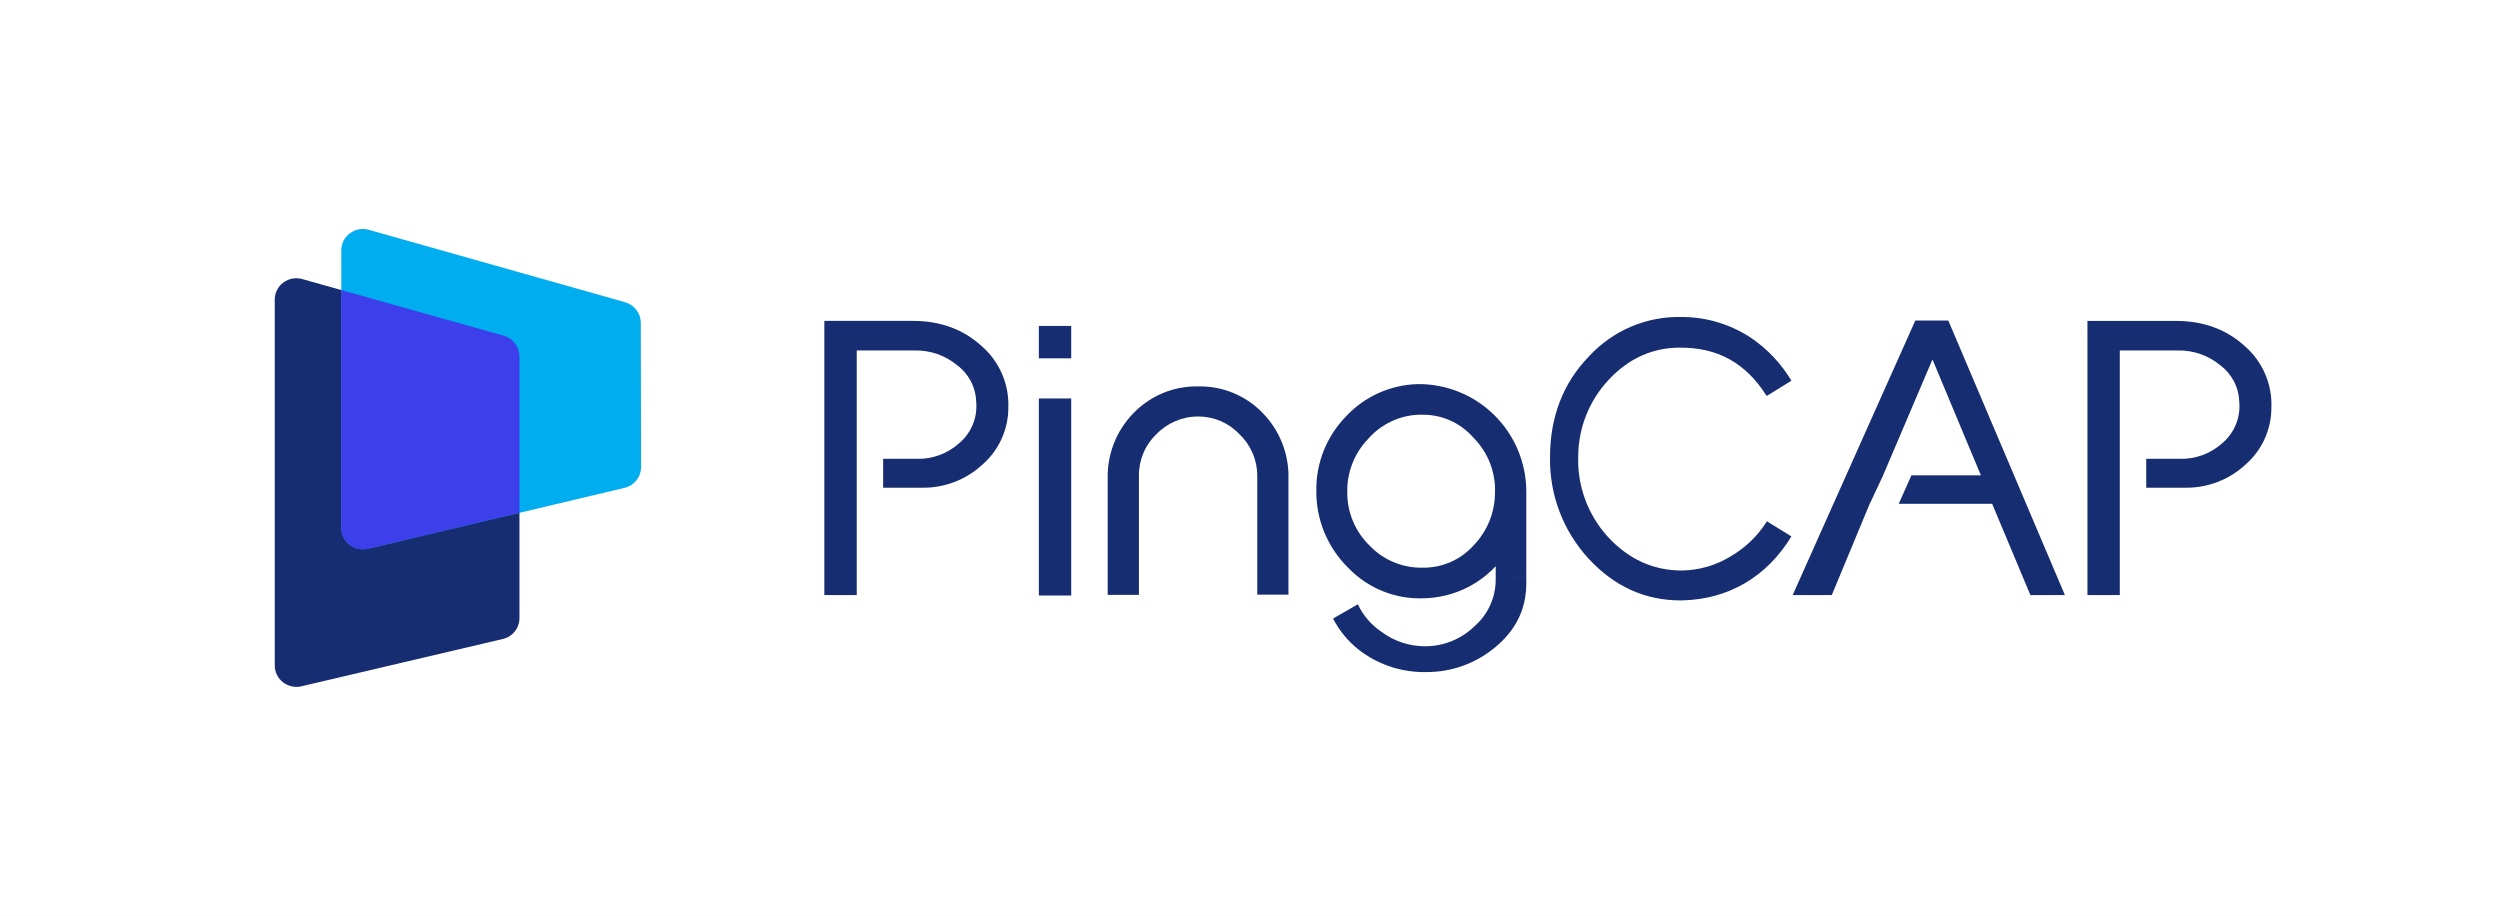
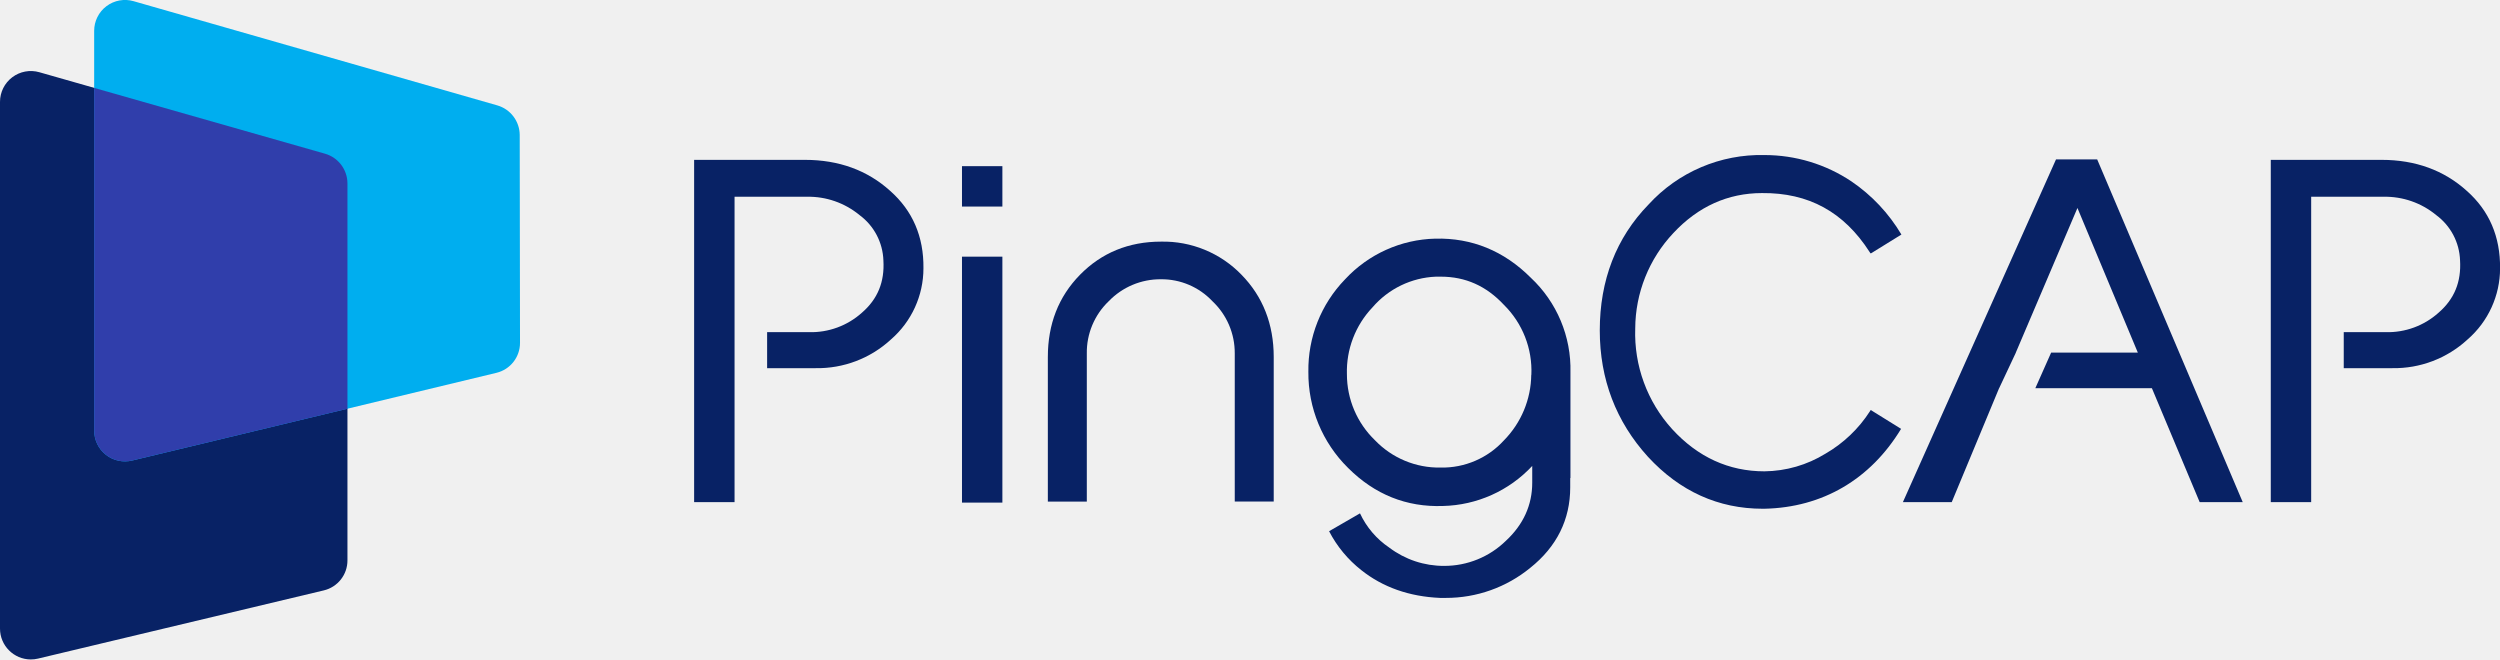
- <svg xmlns="http://www.w3.org/2000/svg" viewBox="0 0 732.25 268.25">
+ <svg xmlns="http://www.w3.org/2000/svg" viewBox="0 0 769.89 203.08">
  <defs>
-     <style>.cls-1{fill:#fff;}.cls-2{fill:#172d72;}.cls-3{fill:#00aeef;}.cls-4{fill:#3d3fea;}</style>
+     <style>.cls-1{fill:#082265;}.cls-2{fill:#00aeef;}.cls-3{fill:#303eab;}</style>
  </defs>
-   <g id="图层_2" data-name="图层 2">
-     <g id="Layer_1" data-name="Layer 1">
-       <rect class="cls-1" width="732.25" height="268.25" />
-       <path class="cls-2" d="M517.52,152.69h0l-.17.28a30.67,30.67,0,0,1-10.46,10,28,28,0,0,1-14.3,4.13c-8.35,0-15.63-3.32-21.66-9.88a33.35,33.35,0,0,1-8.67-23.6,32.91,32.91,0,0,1,8.95-22.4C477,105,484,101.83,492,101.83c10.95-.1,19.21,4.41,25.24,13.81l.18.27h.17l7.11-4.4A39.53,39.53,0,0,0,512.93,99a36.69,36.69,0,0,0-20.37-6.16,35.76,35.76,0,0,0-27.2,11.59C457.79,112.24,454,122.18,454,134a42.72,42.72,0,0,0,11.31,29.64c7.47,8.11,16.53,12.22,26.92,12.22h.39c13.65-.29,24.91-6.91,32.08-18.75Z" />
-       <polygon class="cls-2" points="570.66 93.89 560.99 93.89 525.07 174.3 536.53 174.3 547.63 147.57 547.65 147.57 551.58 139.22 551.56 139.22 566.02 105.28 580.2 139.22 559.85 139.22 556.14 147.57 583.5 147.57 594.7 174.3 604.81 174.3 570.66 93.89" />
-       <path class="cls-2" d="M657.36,101.25C652,96.43,645.31,94,637.41,94h-26V174.3h9.48V142.85h0v-8.46h0V102.65h17a18.82,18.82,0,0,1,12.36,4.29,13.8,13.8,0,0,1,5.62,10.64,14.13,14.13,0,0,1-5,12.25,17.81,17.81,0,0,1-12.42,4.56h-9.82v8.46h11.36a25.38,25.38,0,0,0,17.69-6.75,22.08,22.08,0,0,0,7.61-16.7A22.67,22.67,0,0,0,657.36,101.25Z" />
-       <rect class="cls-2" x="304.28" y="95.47" width="9.48" height="9.48" />
-       <rect class="cls-2" x="304.28" y="116.71" width="9.48" height="57.72" />
-       <path class="cls-2" d="M447.05,168.65V143.87a31.5,31.5,0,0,0-31.69-31.37,29.79,29.79,0,0,0-21.2,9.55,30.57,30.57,0,0,0-8.61,21.71,31.19,31.19,0,0,0,9.34,22.55,29,29,0,0,0,22.26,8.92,29.55,29.55,0,0,0,20.94-9.39v3.93m0,0a18.07,18.07,0,0,1-6.18,13.63,20.66,20.66,0,0,1-14.47,5.89,21.23,21.23,0,0,1-12.9-4.3,19.76,19.76,0,0,1-6.83-8l-7.26,4.19a27.93,27.93,0,0,0,7.57,9.16,31.18,31.18,0,0,0,18.47,6.51c.45,0,.9,0,1.34,0a31.13,31.13,0,0,0,19.84-7.05c6.23-5,9.38-11.32,9.38-18.89v-2.25m-9.17-24.18a22.3,22.3,0,0,1-6.4,15.41,19.62,19.62,0,0,1-14.87,6.38,20.79,20.79,0,0,1-15.38-6.39,21.53,21.53,0,0,1-6.61-15.5,21.83,21.83,0,0,1,6-15.71,20.78,20.78,0,0,1,14.88-7.2l1.15,0a19.51,19.51,0,0,1,14.82,6.62A21.73,21.73,0,0,1,437.88,144.47Z" />
-       <path class="cls-2" d="M287.4,101.25c-5.34-4.82-12-7.26-19.95-7.26h-26V174.3h9.49V142.85h0v-8.46h0V102.65h17a18.82,18.82,0,0,1,12.36,4.29,13.8,13.8,0,0,1,5.62,10.64,14.16,14.16,0,0,1-5,12.25,17.82,17.82,0,0,1-12.43,4.56h-9.82v8.46h11.36a25.4,25.4,0,0,0,17.7-6.75,22.11,22.11,0,0,0,7.61-16.7A22.73,22.73,0,0,0,287.4,101.25Z" />
-       <path class="cls-2" d="M351,113.18A25.6,25.6,0,0,0,332,121a26.56,26.56,0,0,0-7.56,19.3v33.93h9.15V139.43a16.63,16.63,0,0,1,5.14-12.27A16.84,16.84,0,0,1,351,122,16.39,16.39,0,0,1,363,127.16a16.7,16.7,0,0,1,5.25,12.27v34.75h9.14V140.25a26.56,26.56,0,0,0-7.56-19.3A25.48,25.48,0,0,0,351,113.18Z" />
-       <path class="cls-2" d="M147.53,98.33,88.58,81.75a6.37,6.37,0,0,0-5.57,1,6.18,6.18,0,0,0-2.54,5V194.91a6.21,6.21,0,0,0,2.42,4.92,6.38,6.38,0,0,0,3.94,1.36,6.24,6.24,0,0,0,1.48-.18l58.95-13.85h0a6.26,6.26,0,0,0,4.89-6.1v-76.7A6.31,6.31,0,0,0,147.53,98.33Z" />
-       <path class="cls-3" d="M187.69,94.52a6.32,6.32,0,0,0-4.61-6l-75-21.19a6.38,6.38,0,0,0-5.59,1,6.19,6.19,0,0,0-2.53,5v81.29a6.22,6.22,0,0,0,2.42,4.93,6.5,6.5,0,0,0,5.43,1.17L182.9,142.9a6.26,6.26,0,0,0,4.87-6.11Z" />
-       <path class="cls-4" d="M147.53,98.33,99.93,84.94v69.69a6.22,6.22,0,0,0,2.42,4.93,6.5,6.5,0,0,0,5.43,1.17l44.37-10.53V104.36A6.31,6.31,0,0,0,147.53,98.33Z" />
+   <g id="Layer_2" data-name="Layer 2">
+     <g id="Layer_1-2" data-name="Layer 1">
+       <path class="cls-1" d="M100.11,47.34l-88-25.1A9.5,9.5,0,0,0,0,31.38v162.2a9.51,9.51,0,0,0,9.48,9.5,9.35,9.35,0,0,0,2.22-.26l88-21h0a9.48,9.48,0,0,0,7.3-9.25V56.48A9.54,9.54,0,0,0,100.11,47.34Z" />
+       <path class="cls-2" d="M160.05,41.57a9.55,9.55,0,0,0-6.88-9.11L41.16.37A9.5,9.5,0,0,0,29,9.51V132.59a9.47,9.47,0,0,0,11.72,9.23l112.14-27a9.47,9.47,0,0,0,7.28-9.26Z" />
+       <path class="cls-3" d="M100.11,47.34,29,27.07V132.59a9.47,9.47,0,0,0,11.72,9.23L107,125.88V56.48A9.54,9.54,0,0,0,100.11,47.34Z" />
+       <path class="cls-1" d="M576.1,126.26h0l-.23.37a40.12,40.12,0,0,1-13.72,13.09,36.62,36.62,0,0,1-18.78,5.43c-10.94,0-20.51-4.36-28.42-13a43.82,43.82,0,0,1-11.37-31,43.09,43.09,0,0,1,11.74-29.38c7.62-8.17,16.81-12.31,27.3-12.31,14.37-.13,25.2,5.8,33.13,18.13L576,78h.22l9.33-5.77a51.65,51.65,0,0,0-15.42-16.39,48.17,48.17,0,0,0-26.73-8.09A46.85,46.85,0,0,0,507.66,63c-9.94,10.23-15,23.28-15,38.77,0,15,5,28.08,14.84,38.9,9.81,10.64,21.69,16,35.33,16h.51c17.92-.37,32.69-9.06,42.11-24.6Z" />
+       <polygon class="cls-1" points="645.84 49.09 633.16 49.09 586.01 154.63 601.05 154.63 615.63 119.55 615.65 119.55 620.8 108.59 620.78 108.59 639.76 64.05 658.36 108.59 631.66 108.59 626.79 119.55 662.69 119.55 677.4 154.63 690.66 154.63 645.84 49.09" />
+       <path class="cls-1" d="M759.63,58.75c-7-6.32-15.81-9.52-26.18-9.52H699.3v105.4h12.44V113.34h0V102.25h0V60.59H734a24.73,24.73,0,0,1,16.22,5.63,18.12,18.12,0,0,1,7.37,14c.39,6.62-1.77,11.88-6.61,16.07a23.43,23.43,0,0,1-16.31,6H721.77v11.09h14.91a33.34,33.34,0,0,0,23.23-8.85,29,29,0,0,0,10-21.91C770,72.89,766.58,64.87,759.63,58.75Z" />
+       <rect class="cls-1" x="296.25" y="51.17" width="12.44" height="12.44" />
+       <rect class="cls-1" x="296.25" y="79.04" width="12.44" height="75.74" />
+       <path class="cls-1" d="M483.63,147.21V114.69a38.6,38.6,0,0,0-12.25-29.2c-8.22-8.22-18.1-12.27-29.35-12a39.17,39.17,0,0,0-27.82,12.54,40.08,40.08,0,0,0-11.29,28.49,41,41,0,0,0,12.24,29.59c8.19,8.18,18,12.12,29.22,11.71a38.78,38.78,0,0,0,27.48-12.33v5.17m0,0c0,6.88-2.73,12.89-8.11,17.88a27.1,27.1,0,0,1-19,7.73,27.83,27.83,0,0,1-16.93-5.64,25.92,25.92,0,0,1-9-10.54l-9.52,5.5a36.63,36.63,0,0,0,9.94,12c6.6,5.25,14.75,8.13,24.23,8.54.59,0,1.18,0,1.77,0a40.89,40.89,0,0,0,26-9.25c8.17-6.52,12.32-14.86,12.32-24.8v-2.95m-12-31.74a29.23,29.23,0,0,1-8.41,20.22,25.68,25.68,0,0,1-19.5,8.38,27.3,27.3,0,0,1-20.2-8.39,28.22,28.22,0,0,1-8.66-20.34,28.66,28.66,0,0,1,7.88-20.61,27.21,27.21,0,0,1,19.53-9.45c.51,0,1,0,1.5,0,7.61,0,14,2.85,19.45,8.69A28.51,28.51,0,0,1,471.59,115.47Z" />
+       <path class="cls-1" d="M274.1,58.75c-7-6.32-15.81-9.52-26.19-9.52H213.76v105.4h12.45V113.34h0V102.25h0V60.59h22.24a24.73,24.73,0,0,1,16.23,5.63,18.12,18.12,0,0,1,7.37,14c.39,6.62-1.77,11.88-6.61,16.07a23.43,23.43,0,0,1-16.31,6H236.24v11.09h14.91a33.34,33.34,0,0,0,23.23-8.85,29,29,0,0,0,10-21.91C284.5,72.89,281.05,64.87,274.1,58.75Z" />
+       <path class="cls-1" d="M357.54,74.41c-9.92,0-18.3,3.43-24.94,10.2s-9.91,15.24-9.91,25.33v44.53h12V108.86a21.82,21.82,0,0,1,6.75-16.1A22.08,22.08,0,0,1,357.54,86a21.49,21.49,0,0,1,15.82,6.75,21.86,21.86,0,0,1,6.89,16.1v45.61h12V109.94c0-10.09-3.34-18.61-9.92-25.33A33.47,33.47,0,0,0,357.54,74.41Z" />
    </g>
  </g>
</svg>
